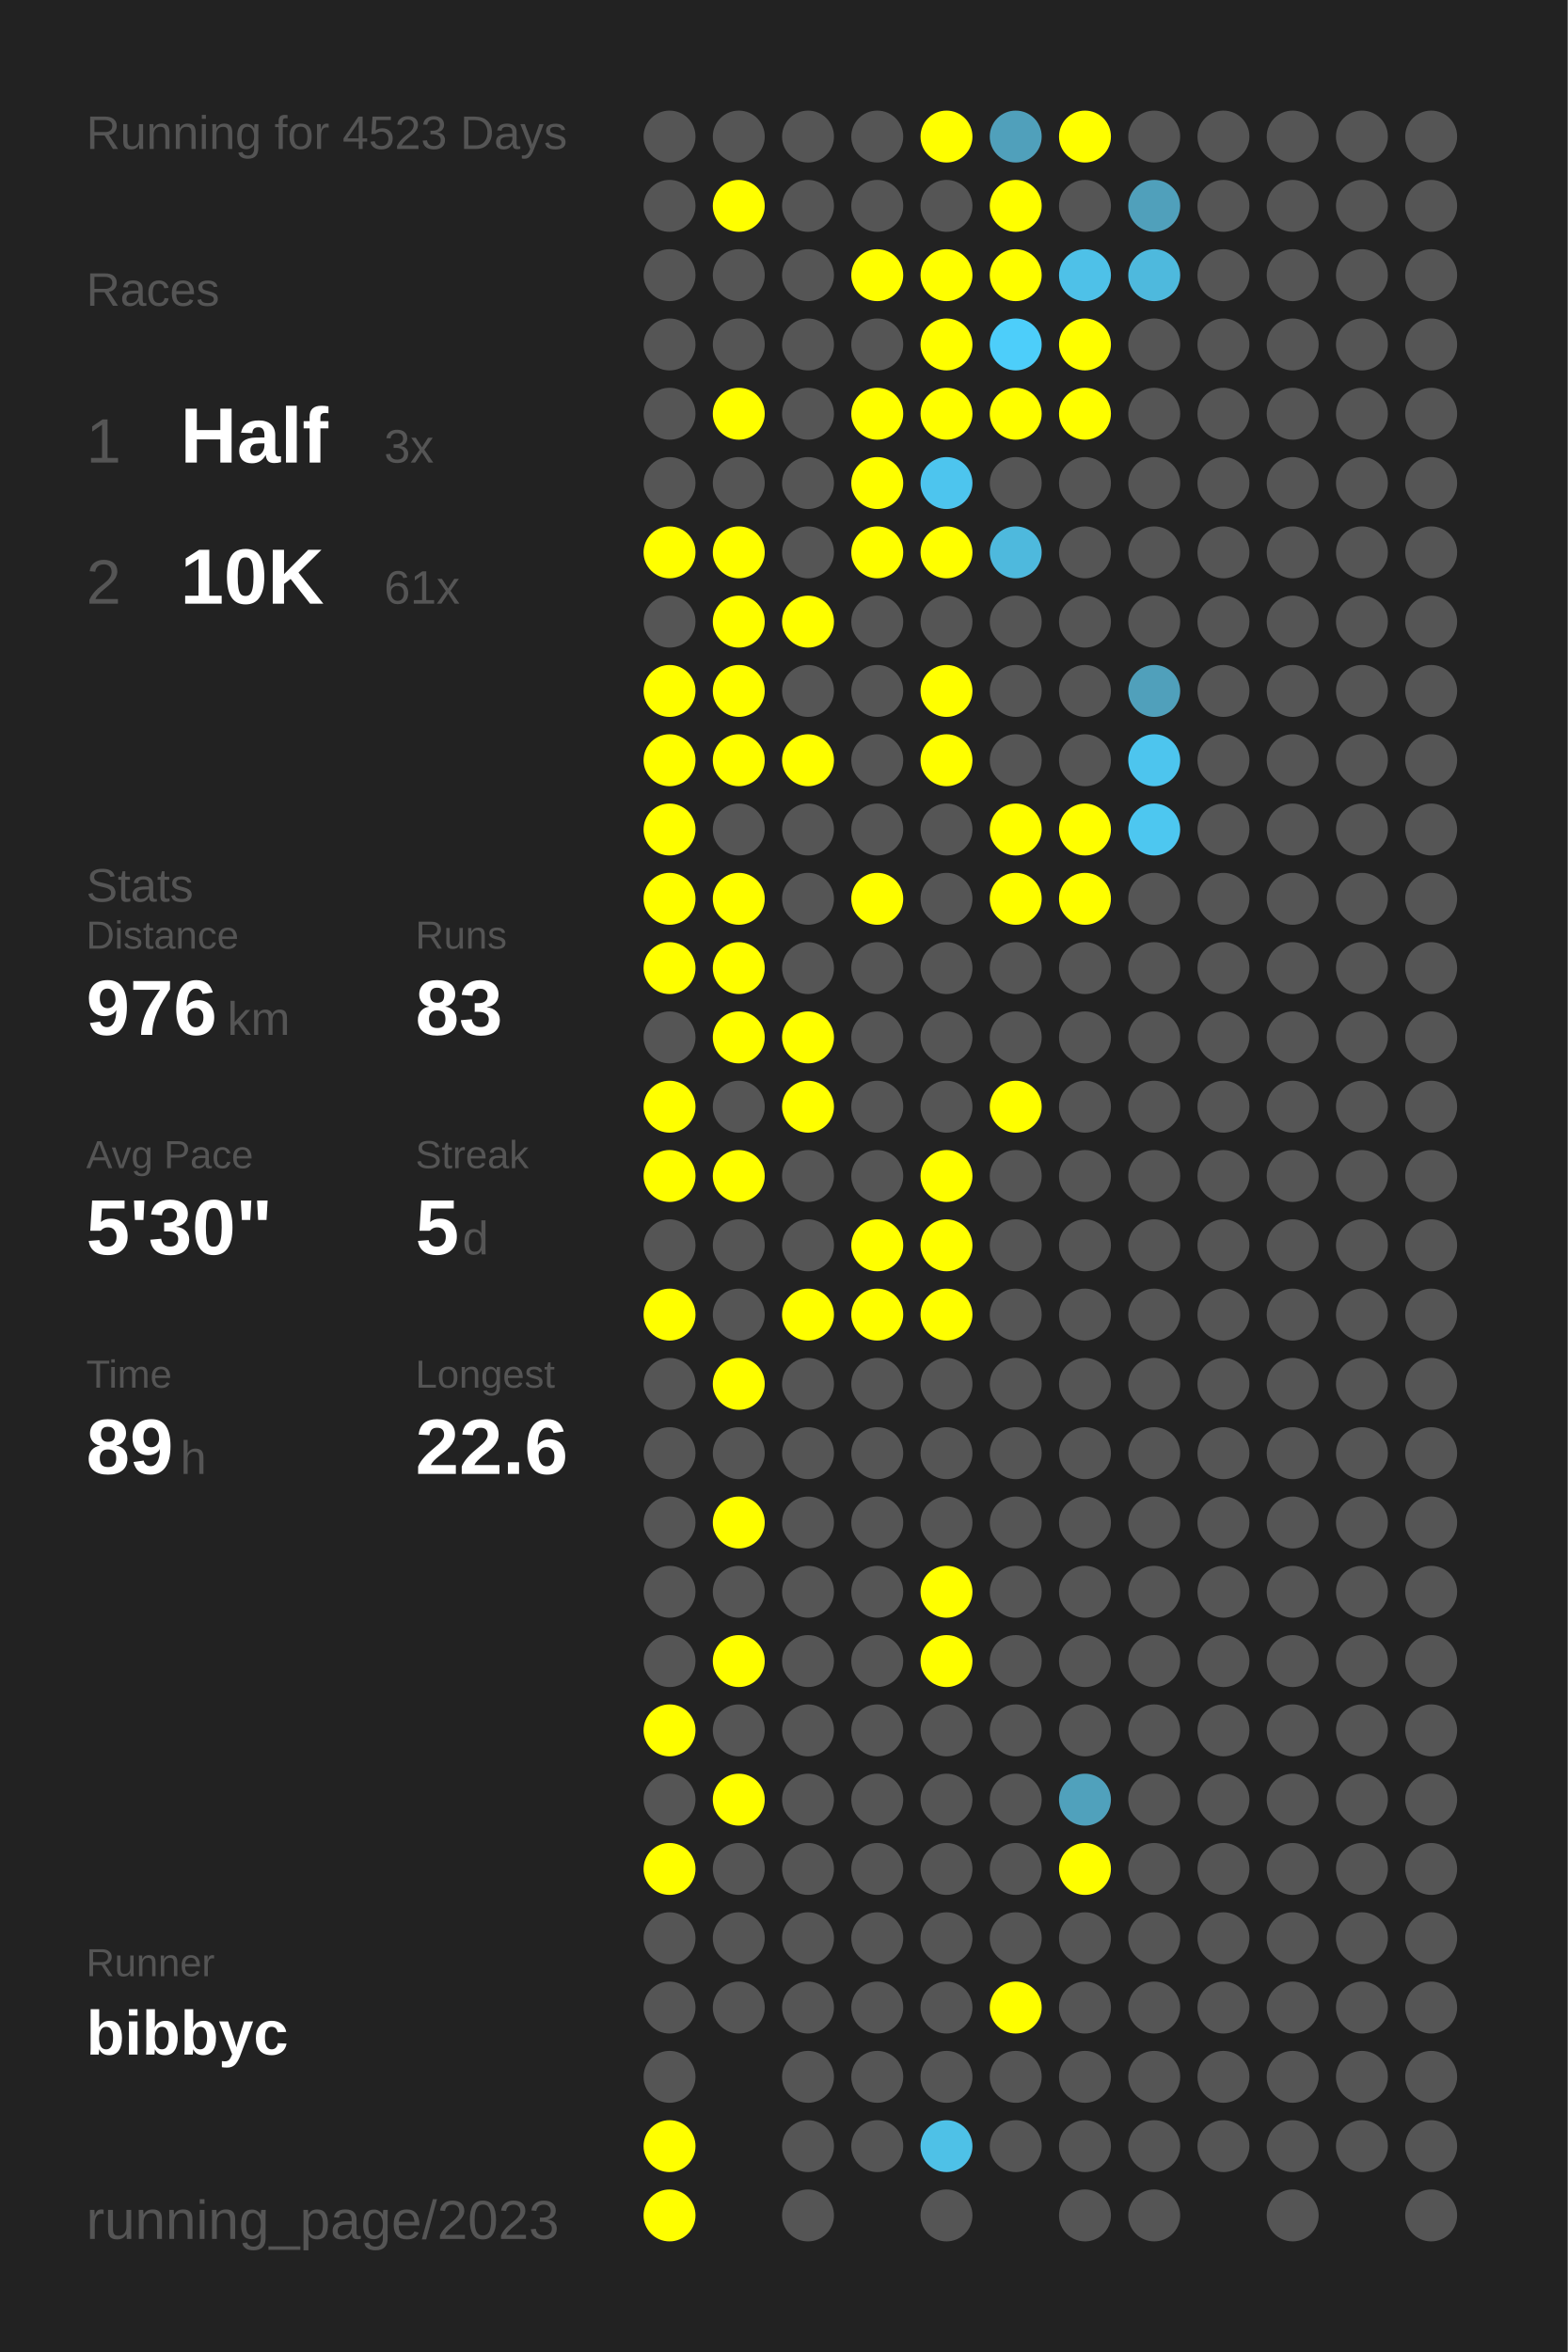
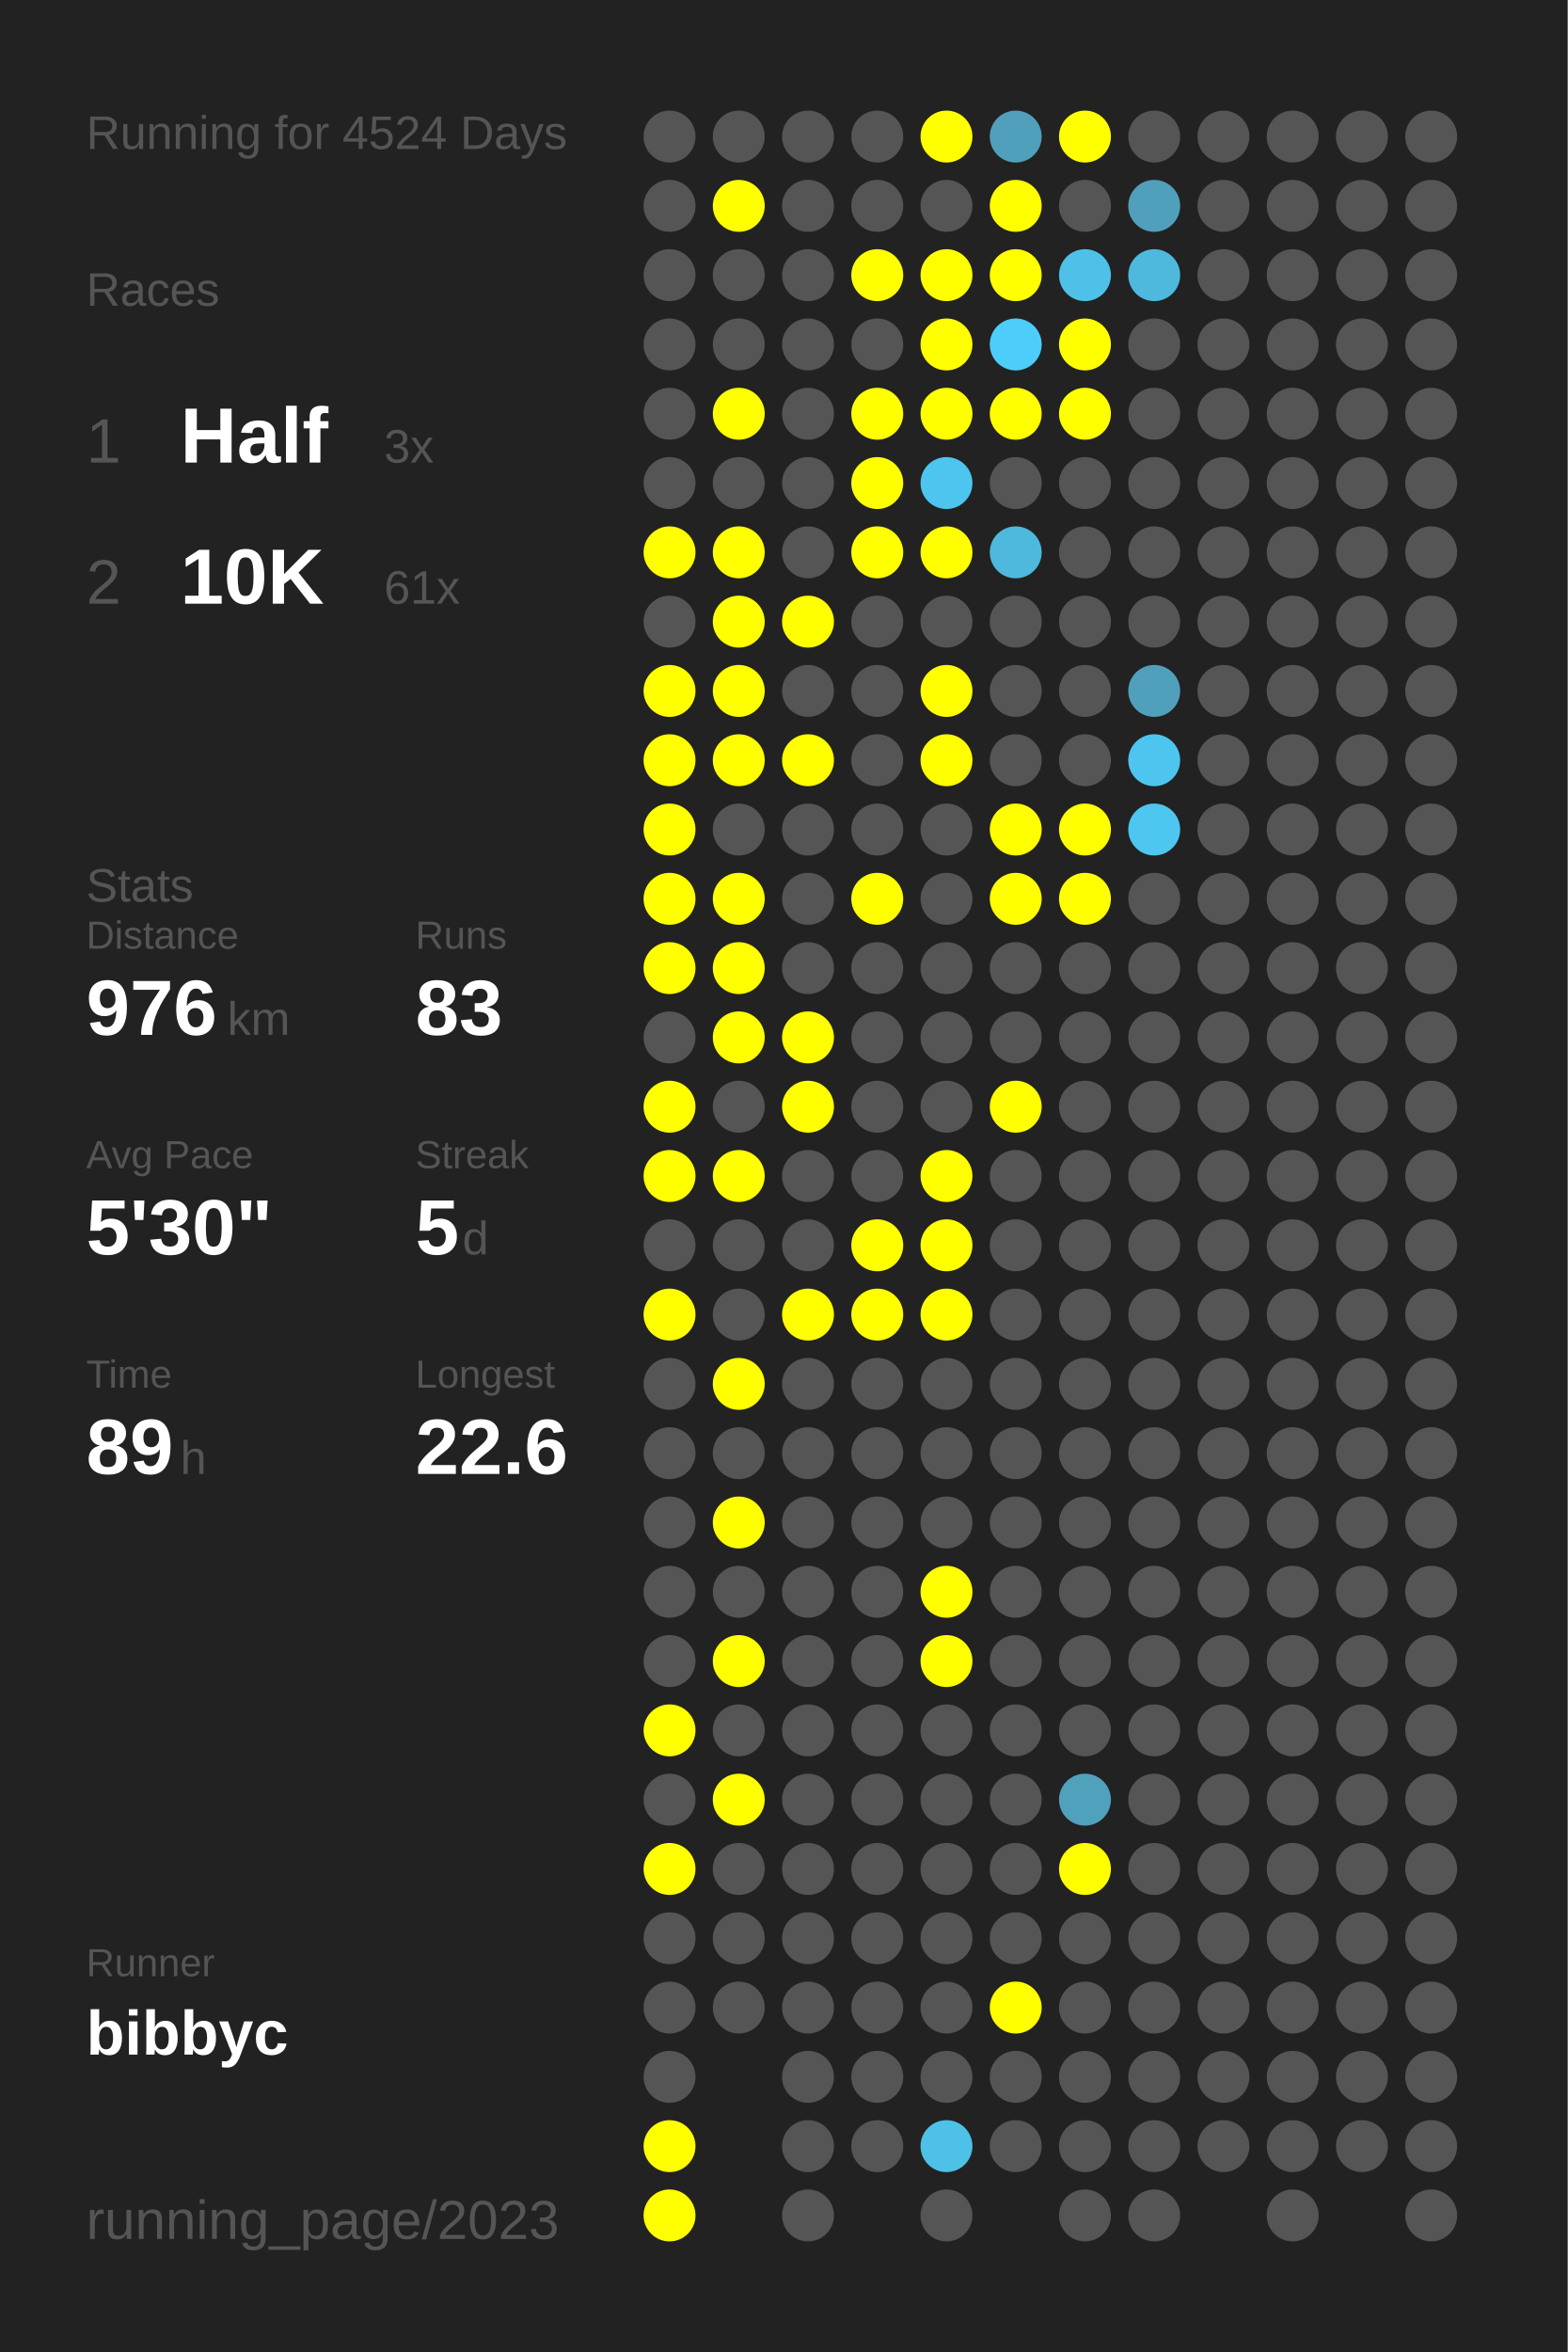
<svg xmlns="http://www.w3.org/2000/svg" baseProfile="full" height="300mm" version="1.1" viewBox="0,0,200,300" width="200mm">
  <defs />
  <rect fill="#222222" height="300" width="200" x="0" y="0" />
-   <text fill="#555555" style="font-size:6px; font-family:Arial;" x="11" y="19">Running for 4523 Days</text>
+   <text fill="#555555" style="font-size:6px; font-family:Arial;" x="11" y="19">Running for 4524 Days</text>
  <text fill="#555555" style="font-size:6px; font-family:Arial;" x="11" y="39">Races</text>
  <text fill="#555555" style="font-size:8px; font-family:Arial;" x="11" y="59">1</text>
  <text fill="#FFFFFF" style="font-size:10px; font-family:Arial; font-weight:bold;" x="23" y="59">Half</text>
  <text fill="#555555" style="font-size:6px; font-family:Arial;" x="49" y="59">3x</text>
  <text fill="#555555" style="font-size:8px; font-family:Arial;" x="11" y="77">2</text>
  <text fill="#FFFFFF" style="font-size:10px; font-family:Arial; font-weight:bold;" x="23" y="77">10K</text>
  <text fill="#555555" style="font-size:6px; font-family:Arial;" x="49" y="77">61x</text>
  <text fill="#555555" style="font-size:6px; font-family:Arial;" x="11" y="115">Stats</text>
  <text fill="#555555" style="font-size:5px; font-family:Arial;" x="11" y="121">Distance</text>
  <text fill="#FFFFFF" style="font-size:10px; font-family:Arial; font-weight:bold;" x="11" y="132">976</text>
  <text fill="#555555" style="font-size:6px; font-family:Arial;" x="29" y="132">km</text>
  <text fill="#555555" style="font-size:5px; font-family:Arial;" x="53" y="121">Runs</text>
  <text fill="#FFFFFF" style="font-size:10px; font-family:Arial; font-weight:bold;" x="53" y="132">83</text>
  <text fill="#555555" style="font-size:5px; font-family:Arial;" x="11" y="149">Avg Pace</text>
  <text fill="#FFFFFF" style="font-size:10px; font-family:Arial; font-weight:bold;" x="11" y="160">5'30"</text>
  <text fill="#555555" style="font-size:5px; font-family:Arial;" x="53" y="149">Streak</text>
  <text fill="#FFFFFF" style="font-size:10px; font-family:Arial; font-weight:bold;" x="53" y="160">5</text>
  <text fill="#555555" style="font-size:6px; font-family:Arial;" x="59" y="160">d</text>
  <text fill="#555555" style="font-size:5px; font-family:Arial;" x="11" y="177">Time</text>
  <text fill="#FFFFFF" style="font-size:10px; font-family:Arial; font-weight:bold;" x="11" y="188">89</text>
  <text fill="#555555" style="font-size:6px; font-family:Arial;" x="23" y="188">h</text>
  <text fill="#555555" style="font-size:5px; font-family:Arial;" x="53" y="177">Longest</text>
  <text fill="#FFFFFF" style="font-size:10px; font-family:Arial; font-weight:bold;" x="53" y="188">22.6</text>
  <text fill="#555555" style="font-size:5px; font-family:Arial;" x="11" y="252.065">Runner</text>
  <text fill="#FFFFFF" style="font-size:8px; font-family:Arial; font-weight:bold;" x="11" y="262.065">bibbyc</text>
  <text fill="#555555" style="font-size:7px; font-family:Arial;" x="11" y="285.581">running_page/2023</text>
  <circle cx="85.417" cy="17.419" fill="#555555" r="3.312" />
  <circle cx="85.417" cy="26.258" fill="#555555" r="3.312" />
  <circle cx="85.417" cy="35.097" fill="#555555" r="3.312" />
  <circle cx="85.417" cy="43.935" fill="#555555" r="3.312" />
  <circle cx="85.417" cy="52.774" fill="#555555" r="3.312" />
  <circle cx="85.417" cy="61.613" fill="#555555" r="3.312" />
  <circle cx="85.417" cy="70.452" fill="#FFFF00" r="3.312" />
  <circle cx="85.417" cy="79.29" fill="#555555" r="3.312" />
  <circle cx="85.417" cy="88.129" fill="#FFFF00" r="3.312" />
  <circle cx="85.417" cy="96.968" fill="#FFFF00" r="3.312" />
  <circle cx="85.417" cy="105.806" fill="#FFFF00" r="3.312" />
  <circle cx="85.417" cy="114.645" fill="#FFFF00" r="3.312" />
  <circle cx="85.417" cy="123.484" fill="#FFFF00" r="3.312" />
  <circle cx="85.417" cy="132.323" fill="#555555" r="3.312" />
  <circle cx="85.417" cy="141.161" fill="#FFFF00" r="3.312" />
  <circle cx="85.417" cy="150" fill="#FFFF00" r="3.312" />
  <circle cx="85.417" cy="158.839" fill="#555555" r="3.312" />
  <circle cx="85.417" cy="167.677" fill="#FFFF00" r="3.312" />
  <circle cx="85.417" cy="176.516" fill="#555555" r="3.312" />
  <circle cx="85.417" cy="185.355" fill="#555555" r="3.312" />
  <circle cx="85.417" cy="194.194" fill="#555555" r="3.312" />
  <circle cx="85.417" cy="203.032" fill="#555555" r="3.312" />
  <circle cx="85.417" cy="211.871" fill="#555555" r="3.312" />
  <circle cx="85.417" cy="220.71" fill="#FFFF00" r="3.312" />
  <circle cx="85.417" cy="229.548" fill="#555555" r="3.312" />
  <circle cx="85.417" cy="238.387" fill="#FFFF00" r="3.312" />
  <circle cx="85.417" cy="247.226" fill="#555555" r="3.312" />
  <circle cx="85.417" cy="256.065" fill="#555555" r="3.312" />
  <circle cx="85.417" cy="264.903" fill="#555555" r="3.312" />
  <circle cx="85.417" cy="273.742" fill="#FFFF00" r="3.312" />
  <circle cx="85.417" cy="282.581" fill="#FFFF00" r="3.312" />
  <circle cx="94.25" cy="17.419" fill="#555555" r="3.312" />
  <circle cx="94.25" cy="26.258" fill="#FFFF00" r="3.312" />
  <circle cx="94.25" cy="35.097" fill="#555555" r="3.312" />
  <circle cx="94.25" cy="43.935" fill="#555555" r="3.312" />
  <circle cx="94.25" cy="52.774" fill="#FFFF00" r="3.312" />
  <circle cx="94.25" cy="61.613" fill="#555555" r="3.312" />
  <circle cx="94.25" cy="70.452" fill="#FFFF00" r="3.312" />
  <circle cx="94.25" cy="79.29" fill="#FFFF00" r="3.312" />
  <circle cx="94.25" cy="88.129" fill="#FFFF00" r="3.312" />
  <circle cx="94.25" cy="96.968" fill="#FFFF00" r="3.312" />
  <circle cx="94.25" cy="105.806" fill="#555555" r="3.312" />
  <circle cx="94.25" cy="114.645" fill="#FFFF00" r="3.312" />
  <circle cx="94.25" cy="123.484" fill="#FFFF00" r="3.312" />
  <circle cx="94.25" cy="132.323" fill="#FFFF00" r="3.312" />
  <circle cx="94.25" cy="141.161" fill="#555555" r="3.312" />
  <circle cx="94.25" cy="150" fill="#FFFF00" r="3.312" />
  <circle cx="94.25" cy="158.839" fill="#555555" r="3.312" />
  <circle cx="94.25" cy="167.677" fill="#555555" r="3.312" />
  <circle cx="94.25" cy="176.516" fill="#FFFF00" r="3.312" />
  <circle cx="94.25" cy="185.355" fill="#555555" r="3.312" />
  <circle cx="94.25" cy="194.194" fill="#FFFF00" r="3.312" />
  <circle cx="94.25" cy="203.032" fill="#555555" r="3.312" />
  <circle cx="94.25" cy="211.871" fill="#FFFF00" r="3.312" />
  <circle cx="94.25" cy="220.71" fill="#555555" r="3.312" />
  <circle cx="94.25" cy="229.548" fill="#FFFF00" r="3.312" />
  <circle cx="94.25" cy="238.387" fill="#555555" r="3.312" />
  <circle cx="94.25" cy="247.226" fill="#555555" r="3.312" />
  <circle cx="94.25" cy="256.065" fill="#555555" r="3.312" />
  <circle cx="103.083" cy="17.419" fill="#555555" r="3.312" />
  <circle cx="103.083" cy="26.258" fill="#555555" r="3.312" />
  <circle cx="103.083" cy="35.097" fill="#555555" r="3.312" />
  <circle cx="103.083" cy="43.935" fill="#555555" r="3.312" />
  <circle cx="103.083" cy="52.774" fill="#555555" r="3.312" />
  <circle cx="103.083" cy="61.613" fill="#555555" r="3.312" />
  <circle cx="103.083" cy="70.452" fill="#555555" r="3.312" />
  <circle cx="103.083" cy="79.29" fill="#FFFF00" r="3.312" />
  <circle cx="103.083" cy="88.129" fill="#555555" r="3.312" />
  <circle cx="103.083" cy="96.968" fill="#FFFF00" r="3.312" />
  <circle cx="103.083" cy="105.806" fill="#555555" r="3.312" />
  <circle cx="103.083" cy="114.645" fill="#555555" r="3.312" />
  <circle cx="103.083" cy="123.484" fill="#555555" r="3.312" />
  <circle cx="103.083" cy="132.323" fill="#FFFF00" r="3.312" />
  <circle cx="103.083" cy="141.161" fill="#FFFF00" r="3.312" />
  <circle cx="103.083" cy="150" fill="#555555" r="3.312" />
  <circle cx="103.083" cy="158.839" fill="#555555" r="3.312" />
  <circle cx="103.083" cy="167.677" fill="#FFFF00" r="3.312" />
  <circle cx="103.083" cy="176.516" fill="#555555" r="3.312" />
  <circle cx="103.083" cy="185.355" fill="#555555" r="3.312" />
  <circle cx="103.083" cy="194.194" fill="#555555" r="3.312" />
  <circle cx="103.083" cy="203.032" fill="#555555" r="3.312" />
  <circle cx="103.083" cy="211.871" fill="#555555" r="3.312" />
  <circle cx="103.083" cy="220.71" fill="#555555" r="3.312" />
  <circle cx="103.083" cy="229.548" fill="#555555" r="3.312" />
  <circle cx="103.083" cy="238.387" fill="#555555" r="3.312" />
  <circle cx="103.083" cy="247.226" fill="#555555" r="3.312" />
  <circle cx="103.083" cy="256.065" fill="#555555" r="3.312" />
  <circle cx="103.083" cy="264.903" fill="#555555" r="3.312" />
  <circle cx="103.083" cy="273.742" fill="#555555" r="3.312" />
  <circle cx="103.083" cy="282.581" fill="#555555" r="3.312" />
  <circle cx="111.917" cy="17.419" fill="#555555" r="3.312" />
  <circle cx="111.917" cy="26.258" fill="#555555" r="3.312" />
  <circle cx="111.917" cy="35.097" fill="#FFFF00" r="3.312" />
  <circle cx="111.917" cy="43.935" fill="#555555" r="3.312" />
  <circle cx="111.917" cy="52.774" fill="#FFFF00" r="3.312" />
  <circle cx="111.917" cy="61.613" fill="#FFFF00" r="3.312" />
  <circle cx="111.917" cy="70.452" fill="#FFFF00" r="3.312" />
  <circle cx="111.917" cy="79.29" fill="#555555" r="3.312" />
  <circle cx="111.917" cy="88.129" fill="#555555" r="3.312" />
  <circle cx="111.917" cy="96.968" fill="#555555" r="3.312" />
  <circle cx="111.917" cy="105.806" fill="#555555" r="3.312" />
  <circle cx="111.917" cy="114.645" fill="#FFFF00" r="3.312" />
  <circle cx="111.917" cy="123.484" fill="#555555" r="3.312" />
  <circle cx="111.917" cy="132.323" fill="#555555" r="3.312" />
  <circle cx="111.917" cy="141.161" fill="#555555" r="3.312" />
  <circle cx="111.917" cy="150" fill="#555555" r="3.312" />
  <circle cx="111.917" cy="158.839" fill="#FFFF00" r="3.312" />
  <circle cx="111.917" cy="167.677" fill="#FFFF00" r="3.312" />
  <circle cx="111.917" cy="176.516" fill="#555555" r="3.312" />
  <circle cx="111.917" cy="185.355" fill="#555555" r="3.312" />
  <circle cx="111.917" cy="194.194" fill="#555555" r="3.312" />
  <circle cx="111.917" cy="203.032" fill="#555555" r="3.312" />
  <circle cx="111.917" cy="211.871" fill="#555555" r="3.312" />
  <circle cx="111.917" cy="220.71" fill="#555555" r="3.312" />
  <circle cx="111.917" cy="229.548" fill="#555555" r="3.312" />
  <circle cx="111.917" cy="238.387" fill="#555555" r="3.312" />
  <circle cx="111.917" cy="247.226" fill="#555555" r="3.312" />
  <circle cx="111.917" cy="256.065" fill="#555555" r="3.312" />
  <circle cx="111.917" cy="264.903" fill="#555555" r="3.312" />
  <circle cx="111.917" cy="273.742" fill="#555555" r="3.312" />
  <circle cx="120.75" cy="17.419" fill="#FFFF00" r="3.312" />
  <circle cx="120.75" cy="26.258" fill="#555555" r="3.312" />
  <circle cx="120.75" cy="35.097" fill="#FFFF00" r="3.312" />
  <circle cx="120.75" cy="43.935" fill="#FFFF00" r="3.312" />
  <circle cx="120.75" cy="52.774" fill="#FFFF00" r="3.312" />
  <circle cx="120.75" cy="61.613" fill="#4dc5ee" r="3.312" />
  <circle cx="120.75" cy="70.452" fill="#FFFF00" r="3.312" />
  <circle cx="120.75" cy="79.29" fill="#555555" r="3.312" />
  <circle cx="120.75" cy="88.129" fill="#FFFF00" r="3.312" />
  <circle cx="120.75" cy="96.968" fill="#FFFF00" r="3.312" />
  <circle cx="120.75" cy="105.806" fill="#555555" r="3.312" />
  <circle cx="120.75" cy="114.645" fill="#555555" r="3.312" />
  <circle cx="120.75" cy="123.484" fill="#555555" r="3.312" />
  <circle cx="120.75" cy="132.323" fill="#555555" r="3.312" />
  <circle cx="120.75" cy="141.161" fill="#555555" r="3.312" />
  <circle cx="120.75" cy="150" fill="#FFFF00" r="3.312" />
  <circle cx="120.75" cy="158.839" fill="#FFFF00" r="3.312" />
  <circle cx="120.75" cy="167.677" fill="#FFFF00" r="3.312" />
  <circle cx="120.75" cy="176.516" fill="#555555" r="3.312" />
  <circle cx="120.75" cy="185.355" fill="#555555" r="3.312" />
  <circle cx="120.75" cy="194.194" fill="#555555" r="3.312" />
  <circle cx="120.75" cy="203.032" fill="#FFFF00" r="3.312" />
  <circle cx="120.75" cy="211.871" fill="#FFFF00" r="3.312" />
  <circle cx="120.75" cy="220.71" fill="#555555" r="3.312" />
  <circle cx="120.75" cy="229.548" fill="#555555" r="3.312" />
  <circle cx="120.75" cy="238.387" fill="#555555" r="3.312" />
  <circle cx="120.75" cy="247.226" fill="#555555" r="3.312" />
  <circle cx="120.75" cy="256.065" fill="#555555" r="3.312" />
  <circle cx="120.75" cy="264.903" fill="#555555" r="3.312" />
  <circle cx="120.75" cy="273.742" fill="#4ec1e7" r="3.312" />
  <circle cx="120.75" cy="282.581" fill="#555555" r="3.312" />
  <circle cx="129.583" cy="17.419" fill="#50a0bb" r="3.312" />
  <circle cx="129.583" cy="26.258" fill="#FFFF00" r="3.312" />
  <circle cx="129.583" cy="35.097" fill="#FFFF00" r="3.312" />
  <circle cx="129.583" cy="43.935" fill="#4dcefa" r="3.312" />
  <circle cx="129.583" cy="52.774" fill="#FFFF00" r="3.312" />
  <circle cx="129.583" cy="61.613" fill="#555555" r="3.312" />
  <circle cx="129.583" cy="70.452" fill="#4eb9dd" r="3.312" />
  <circle cx="129.583" cy="79.29" fill="#555555" r="3.312" />
  <circle cx="129.583" cy="88.129" fill="#555555" r="3.312" />
  <circle cx="129.583" cy="96.968" fill="#555555" r="3.312" />
  <circle cx="129.583" cy="105.806" fill="#FFFF00" r="3.312" />
  <circle cx="129.583" cy="114.645" fill="#FFFF00" r="3.312" />
  <circle cx="129.583" cy="123.484" fill="#555555" r="3.312" />
  <circle cx="129.583" cy="132.323" fill="#555555" r="3.312" />
  <circle cx="129.583" cy="141.161" fill="#FFFF00" r="3.312" />
  <circle cx="129.583" cy="150" fill="#555555" r="3.312" />
  <circle cx="129.583" cy="158.839" fill="#555555" r="3.312" />
  <circle cx="129.583" cy="167.677" fill="#555555" r="3.312" />
  <circle cx="129.583" cy="176.516" fill="#555555" r="3.312" />
  <circle cx="129.583" cy="185.355" fill="#555555" r="3.312" />
  <circle cx="129.583" cy="194.194" fill="#555555" r="3.312" />
  <circle cx="129.583" cy="203.032" fill="#555555" r="3.312" />
  <circle cx="129.583" cy="211.871" fill="#555555" r="3.312" />
  <circle cx="129.583" cy="220.71" fill="#555555" r="3.312" />
  <circle cx="129.583" cy="229.548" fill="#555555" r="3.312" />
  <circle cx="129.583" cy="238.387" fill="#555555" r="3.312" />
  <circle cx="129.583" cy="247.226" fill="#555555" r="3.312" />
  <circle cx="129.583" cy="256.065" fill="#FFFF00" r="3.312" />
  <circle cx="129.583" cy="264.903" fill="#555555" r="3.312" />
  <circle cx="129.583" cy="273.742" fill="#555555" r="3.312" />
  <circle cx="138.417" cy="17.419" fill="#FFFF00" r="3.312" />
  <circle cx="138.417" cy="26.258" fill="#555555" r="3.312" />
  <circle cx="138.417" cy="35.097" fill="#4ec1e8" r="3.312" />
  <circle cx="138.417" cy="43.935" fill="#FFFF00" r="3.312" />
  <circle cx="138.417" cy="52.774" fill="#FFFF00" r="3.312" />
  <circle cx="138.417" cy="61.613" fill="#555555" r="3.312" />
  <circle cx="138.417" cy="70.452" fill="#555555" r="3.312" />
  <circle cx="138.417" cy="79.29" fill="#555555" r="3.312" />
  <circle cx="138.417" cy="88.129" fill="#555555" r="3.312" />
  <circle cx="138.417" cy="96.968" fill="#555555" r="3.312" />
  <circle cx="138.417" cy="105.806" fill="#FFFF00" r="3.312" />
  <circle cx="138.417" cy="114.645" fill="#FFFF00" r="3.312" />
  <circle cx="138.417" cy="123.484" fill="#555555" r="3.312" />
  <circle cx="138.417" cy="132.323" fill="#555555" r="3.312" />
  <circle cx="138.417" cy="141.161" fill="#555555" r="3.312" />
  <circle cx="138.417" cy="150" fill="#555555" r="3.312" />
  <circle cx="138.417" cy="158.839" fill="#555555" r="3.312" />
  <circle cx="138.417" cy="167.677" fill="#555555" r="3.312" />
  <circle cx="138.417" cy="176.516" fill="#555555" r="3.312" />
  <circle cx="138.417" cy="185.355" fill="#555555" r="3.312" />
  <circle cx="138.417" cy="194.194" fill="#555555" r="3.312" />
  <circle cx="138.417" cy="203.032" fill="#555555" r="3.312" />
  <circle cx="138.417" cy="211.871" fill="#555555" r="3.312" />
  <circle cx="138.417" cy="220.71" fill="#555555" r="3.312" />
  <circle cx="138.417" cy="229.548" fill="#50a1bc" r="3.312" />
  <circle cx="138.417" cy="238.387" fill="#FFFF00" r="3.312" />
  <circle cx="138.417" cy="247.226" fill="#555555" r="3.312" />
  <circle cx="138.417" cy="256.065" fill="#555555" r="3.312" />
  <circle cx="138.417" cy="264.903" fill="#555555" r="3.312" />
  <circle cx="138.417" cy="273.742" fill="#555555" r="3.312" />
  <circle cx="138.417" cy="282.581" fill="#555555" r="3.312" />
  <circle cx="147.25" cy="17.419" fill="#555555" r="3.312" />
  <circle cx="147.25" cy="26.258" fill="#50a0bb" r="3.312" />
  <circle cx="147.25" cy="35.097" fill="#4eb9dd" r="3.312" />
  <circle cx="147.25" cy="43.935" fill="#555555" r="3.312" />
  <circle cx="147.25" cy="52.774" fill="#555555" r="3.312" />
  <circle cx="147.25" cy="61.613" fill="#555555" r="3.312" />
  <circle cx="147.25" cy="70.452" fill="#555555" r="3.312" />
  <circle cx="147.25" cy="79.29" fill="#555555" r="3.312" />
  <circle cx="147.25" cy="88.129" fill="#50a0bb" r="3.312" />
  <circle cx="147.25" cy="96.968" fill="#4dc5ee" r="3.312" />
  <circle cx="147.25" cy="105.806" fill="#4dc7f0" r="3.312" />
  <circle cx="147.25" cy="114.645" fill="#555555" r="3.312" />
  <circle cx="147.25" cy="123.484" fill="#555555" r="3.312" />
  <circle cx="147.25" cy="132.323" fill="#555555" r="3.312" />
  <circle cx="147.25" cy="141.161" fill="#555555" r="3.312" />
  <circle cx="147.25" cy="150" fill="#555555" r="3.312" />
  <circle cx="147.25" cy="158.839" fill="#555555" r="3.312" />
  <circle cx="147.25" cy="167.677" fill="#555555" r="3.312" />
  <circle cx="147.25" cy="176.516" fill="#555555" r="3.312" />
  <circle cx="147.25" cy="185.355" fill="#555555" r="3.312" />
  <circle cx="147.25" cy="194.194" fill="#555555" r="3.312" />
  <circle cx="147.25" cy="203.032" fill="#555555" r="3.312" />
  <circle cx="147.25" cy="211.871" fill="#555555" r="3.312" />
  <circle cx="147.25" cy="220.71" fill="#555555" r="3.312" />
  <circle cx="147.25" cy="229.548" fill="#555555" r="3.312" />
  <circle cx="147.25" cy="238.387" fill="#555555" r="3.312" />
  <circle cx="147.25" cy="247.226" fill="#555555" r="3.312" />
  <circle cx="147.25" cy="256.065" fill="#555555" r="3.312" />
  <circle cx="147.25" cy="264.903" fill="#555555" r="3.312" />
  <circle cx="147.25" cy="273.742" fill="#555555" r="3.312" />
  <circle cx="147.25" cy="282.581" fill="#555555" r="3.312" />
  <circle cx="156.083" cy="17.419" fill="#555555" r="3.312" />
  <circle cx="156.083" cy="26.258" fill="#555555" r="3.312" />
  <circle cx="156.083" cy="35.097" fill="#555555" r="3.312" />
  <circle cx="156.083" cy="43.935" fill="#555555" r="3.312" />
  <circle cx="156.083" cy="52.774" fill="#555555" r="3.312" />
  <circle cx="156.083" cy="61.613" fill="#555555" r="3.312" />
  <circle cx="156.083" cy="70.452" fill="#555555" r="3.312" />
  <circle cx="156.083" cy="79.29" fill="#555555" r="3.312" />
  <circle cx="156.083" cy="88.129" fill="#555555" r="3.312" />
  <circle cx="156.083" cy="96.968" fill="#555555" r="3.312" />
  <circle cx="156.083" cy="105.806" fill="#555555" r="3.312" />
  <circle cx="156.083" cy="114.645" fill="#555555" r="3.312" />
  <circle cx="156.083" cy="123.484" fill="#555555" r="3.312" />
  <circle cx="156.083" cy="132.323" fill="#555555" r="3.312" />
  <circle cx="156.083" cy="141.161" fill="#555555" r="3.312" />
  <circle cx="156.083" cy="150" fill="#555555" r="3.312" />
  <circle cx="156.083" cy="158.839" fill="#555555" r="3.312" />
  <circle cx="156.083" cy="167.677" fill="#555555" r="3.312" />
  <circle cx="156.083" cy="176.516" fill="#555555" r="3.312" />
  <circle cx="156.083" cy="185.355" fill="#555555" r="3.312" />
  <circle cx="156.083" cy="194.194" fill="#555555" r="3.312" />
  <circle cx="156.083" cy="203.032" fill="#555555" r="3.312" />
  <circle cx="156.083" cy="211.871" fill="#555555" r="3.312" />
  <circle cx="156.083" cy="220.71" fill="#555555" r="3.312" />
  <circle cx="156.083" cy="229.548" fill="#555555" r="3.312" />
  <circle cx="156.083" cy="238.387" fill="#555555" r="3.312" />
  <circle cx="156.083" cy="247.226" fill="#555555" r="3.312" />
  <circle cx="156.083" cy="256.065" fill="#555555" r="3.312" />
  <circle cx="156.083" cy="264.903" fill="#555555" r="3.312" />
  <circle cx="156.083" cy="273.742" fill="#555555" r="3.312" />
  <circle cx="164.917" cy="17.419" fill="#555555" r="3.312" />
  <circle cx="164.917" cy="26.258" fill="#555555" r="3.312" />
  <circle cx="164.917" cy="35.097" fill="#555555" r="3.312" />
  <circle cx="164.917" cy="43.935" fill="#555555" r="3.312" />
  <circle cx="164.917" cy="52.774" fill="#555555" r="3.312" />
  <circle cx="164.917" cy="61.613" fill="#555555" r="3.312" />
  <circle cx="164.917" cy="70.452" fill="#555555" r="3.312" />
  <circle cx="164.917" cy="79.29" fill="#555555" r="3.312" />
  <circle cx="164.917" cy="88.129" fill="#555555" r="3.312" />
  <circle cx="164.917" cy="96.968" fill="#555555" r="3.312" />
  <circle cx="164.917" cy="105.806" fill="#555555" r="3.312" />
  <circle cx="164.917" cy="114.645" fill="#555555" r="3.312" />
  <circle cx="164.917" cy="123.484" fill="#555555" r="3.312" />
  <circle cx="164.917" cy="132.323" fill="#555555" r="3.312" />
  <circle cx="164.917" cy="141.161" fill="#555555" r="3.312" />
  <circle cx="164.917" cy="150" fill="#555555" r="3.312" />
  <circle cx="164.917" cy="158.839" fill="#555555" r="3.312" />
  <circle cx="164.917" cy="167.677" fill="#555555" r="3.312" />
  <circle cx="164.917" cy="176.516" fill="#555555" r="3.312" />
  <circle cx="164.917" cy="185.355" fill="#555555" r="3.312" />
  <circle cx="164.917" cy="194.194" fill="#555555" r="3.312" />
  <circle cx="164.917" cy="203.032" fill="#555555" r="3.312" />
  <circle cx="164.917" cy="211.871" fill="#555555" r="3.312" />
  <circle cx="164.917" cy="220.71" fill="#555555" r="3.312" />
  <circle cx="164.917" cy="229.548" fill="#555555" r="3.312" />
  <circle cx="164.917" cy="238.387" fill="#555555" r="3.312" />
  <circle cx="164.917" cy="247.226" fill="#555555" r="3.312" />
  <circle cx="164.917" cy="256.065" fill="#555555" r="3.312" />
  <circle cx="164.917" cy="264.903" fill="#555555" r="3.312" />
  <circle cx="164.917" cy="273.742" fill="#555555" r="3.312" />
  <circle cx="164.917" cy="282.581" fill="#555555" r="3.312" />
  <circle cx="173.75" cy="17.419" fill="#555555" r="3.312" />
  <circle cx="173.75" cy="26.258" fill="#555555" r="3.312" />
  <circle cx="173.75" cy="35.097" fill="#555555" r="3.312" />
  <circle cx="173.75" cy="43.935" fill="#555555" r="3.312" />
  <circle cx="173.75" cy="52.774" fill="#555555" r="3.312" />
  <circle cx="173.75" cy="61.613" fill="#555555" r="3.312" />
  <circle cx="173.75" cy="70.452" fill="#555555" r="3.312" />
  <circle cx="173.75" cy="79.29" fill="#555555" r="3.312" />
  <circle cx="173.75" cy="88.129" fill="#555555" r="3.312" />
  <circle cx="173.75" cy="96.968" fill="#555555" r="3.312" />
  <circle cx="173.75" cy="105.806" fill="#555555" r="3.312" />
  <circle cx="173.75" cy="114.645" fill="#555555" r="3.312" />
  <circle cx="173.75" cy="123.484" fill="#555555" r="3.312" />
  <circle cx="173.75" cy="132.323" fill="#555555" r="3.312" />
  <circle cx="173.75" cy="141.161" fill="#555555" r="3.312" />
  <circle cx="173.75" cy="150" fill="#555555" r="3.312" />
  <circle cx="173.75" cy="158.839" fill="#555555" r="3.312" />
  <circle cx="173.75" cy="167.677" fill="#555555" r="3.312" />
  <circle cx="173.75" cy="176.516" fill="#555555" r="3.312" />
  <circle cx="173.75" cy="185.355" fill="#555555" r="3.312" />
  <circle cx="173.75" cy="194.194" fill="#555555" r="3.312" />
  <circle cx="173.75" cy="203.032" fill="#555555" r="3.312" />
  <circle cx="173.75" cy="211.871" fill="#555555" r="3.312" />
  <circle cx="173.75" cy="220.71" fill="#555555" r="3.312" />
  <circle cx="173.75" cy="229.548" fill="#555555" r="3.312" />
  <circle cx="173.75" cy="238.387" fill="#555555" r="3.312" />
  <circle cx="173.75" cy="247.226" fill="#555555" r="3.312" />
  <circle cx="173.75" cy="256.065" fill="#555555" r="3.312" />
  <circle cx="173.75" cy="264.903" fill="#555555" r="3.312" />
  <circle cx="173.75" cy="273.742" fill="#555555" r="3.312" />
  <circle cx="182.583" cy="17.419" fill="#555555" r="3.312" />
  <circle cx="182.583" cy="26.258" fill="#555555" r="3.312" />
  <circle cx="182.583" cy="35.097" fill="#555555" r="3.312" />
  <circle cx="182.583" cy="43.935" fill="#555555" r="3.312" />
  <circle cx="182.583" cy="52.774" fill="#555555" r="3.312" />
  <circle cx="182.583" cy="61.613" fill="#555555" r="3.312" />
  <circle cx="182.583" cy="70.452" fill="#555555" r="3.312" />
  <circle cx="182.583" cy="79.29" fill="#555555" r="3.312" />
  <circle cx="182.583" cy="88.129" fill="#555555" r="3.312" />
  <circle cx="182.583" cy="96.968" fill="#555555" r="3.312" />
  <circle cx="182.583" cy="105.806" fill="#555555" r="3.312" />
  <circle cx="182.583" cy="114.645" fill="#555555" r="3.312" />
  <circle cx="182.583" cy="123.484" fill="#555555" r="3.312" />
  <circle cx="182.583" cy="132.323" fill="#555555" r="3.312" />
  <circle cx="182.583" cy="141.161" fill="#555555" r="3.312" />
  <circle cx="182.583" cy="150" fill="#555555" r="3.312" />
  <circle cx="182.583" cy="158.839" fill="#555555" r="3.312" />
  <circle cx="182.583" cy="167.677" fill="#555555" r="3.312" />
  <circle cx="182.583" cy="176.516" fill="#555555" r="3.312" />
  <circle cx="182.583" cy="185.355" fill="#555555" r="3.312" />
  <circle cx="182.583" cy="194.194" fill="#555555" r="3.312" />
  <circle cx="182.583" cy="203.032" fill="#555555" r="3.312" />
  <circle cx="182.583" cy="211.871" fill="#555555" r="3.312" />
  <circle cx="182.583" cy="220.71" fill="#555555" r="3.312" />
  <circle cx="182.583" cy="229.548" fill="#555555" r="3.312" />
  <circle cx="182.583" cy="238.387" fill="#555555" r="3.312" />
  <circle cx="182.583" cy="247.226" fill="#555555" r="3.312" />
  <circle cx="182.583" cy="256.065" fill="#555555" r="3.312" />
  <circle cx="182.583" cy="264.903" fill="#555555" r="3.312" />
  <circle cx="182.583" cy="273.742" fill="#555555" r="3.312" />
  <circle cx="182.583" cy="282.581" fill="#555555" r="3.312" />
</svg>
